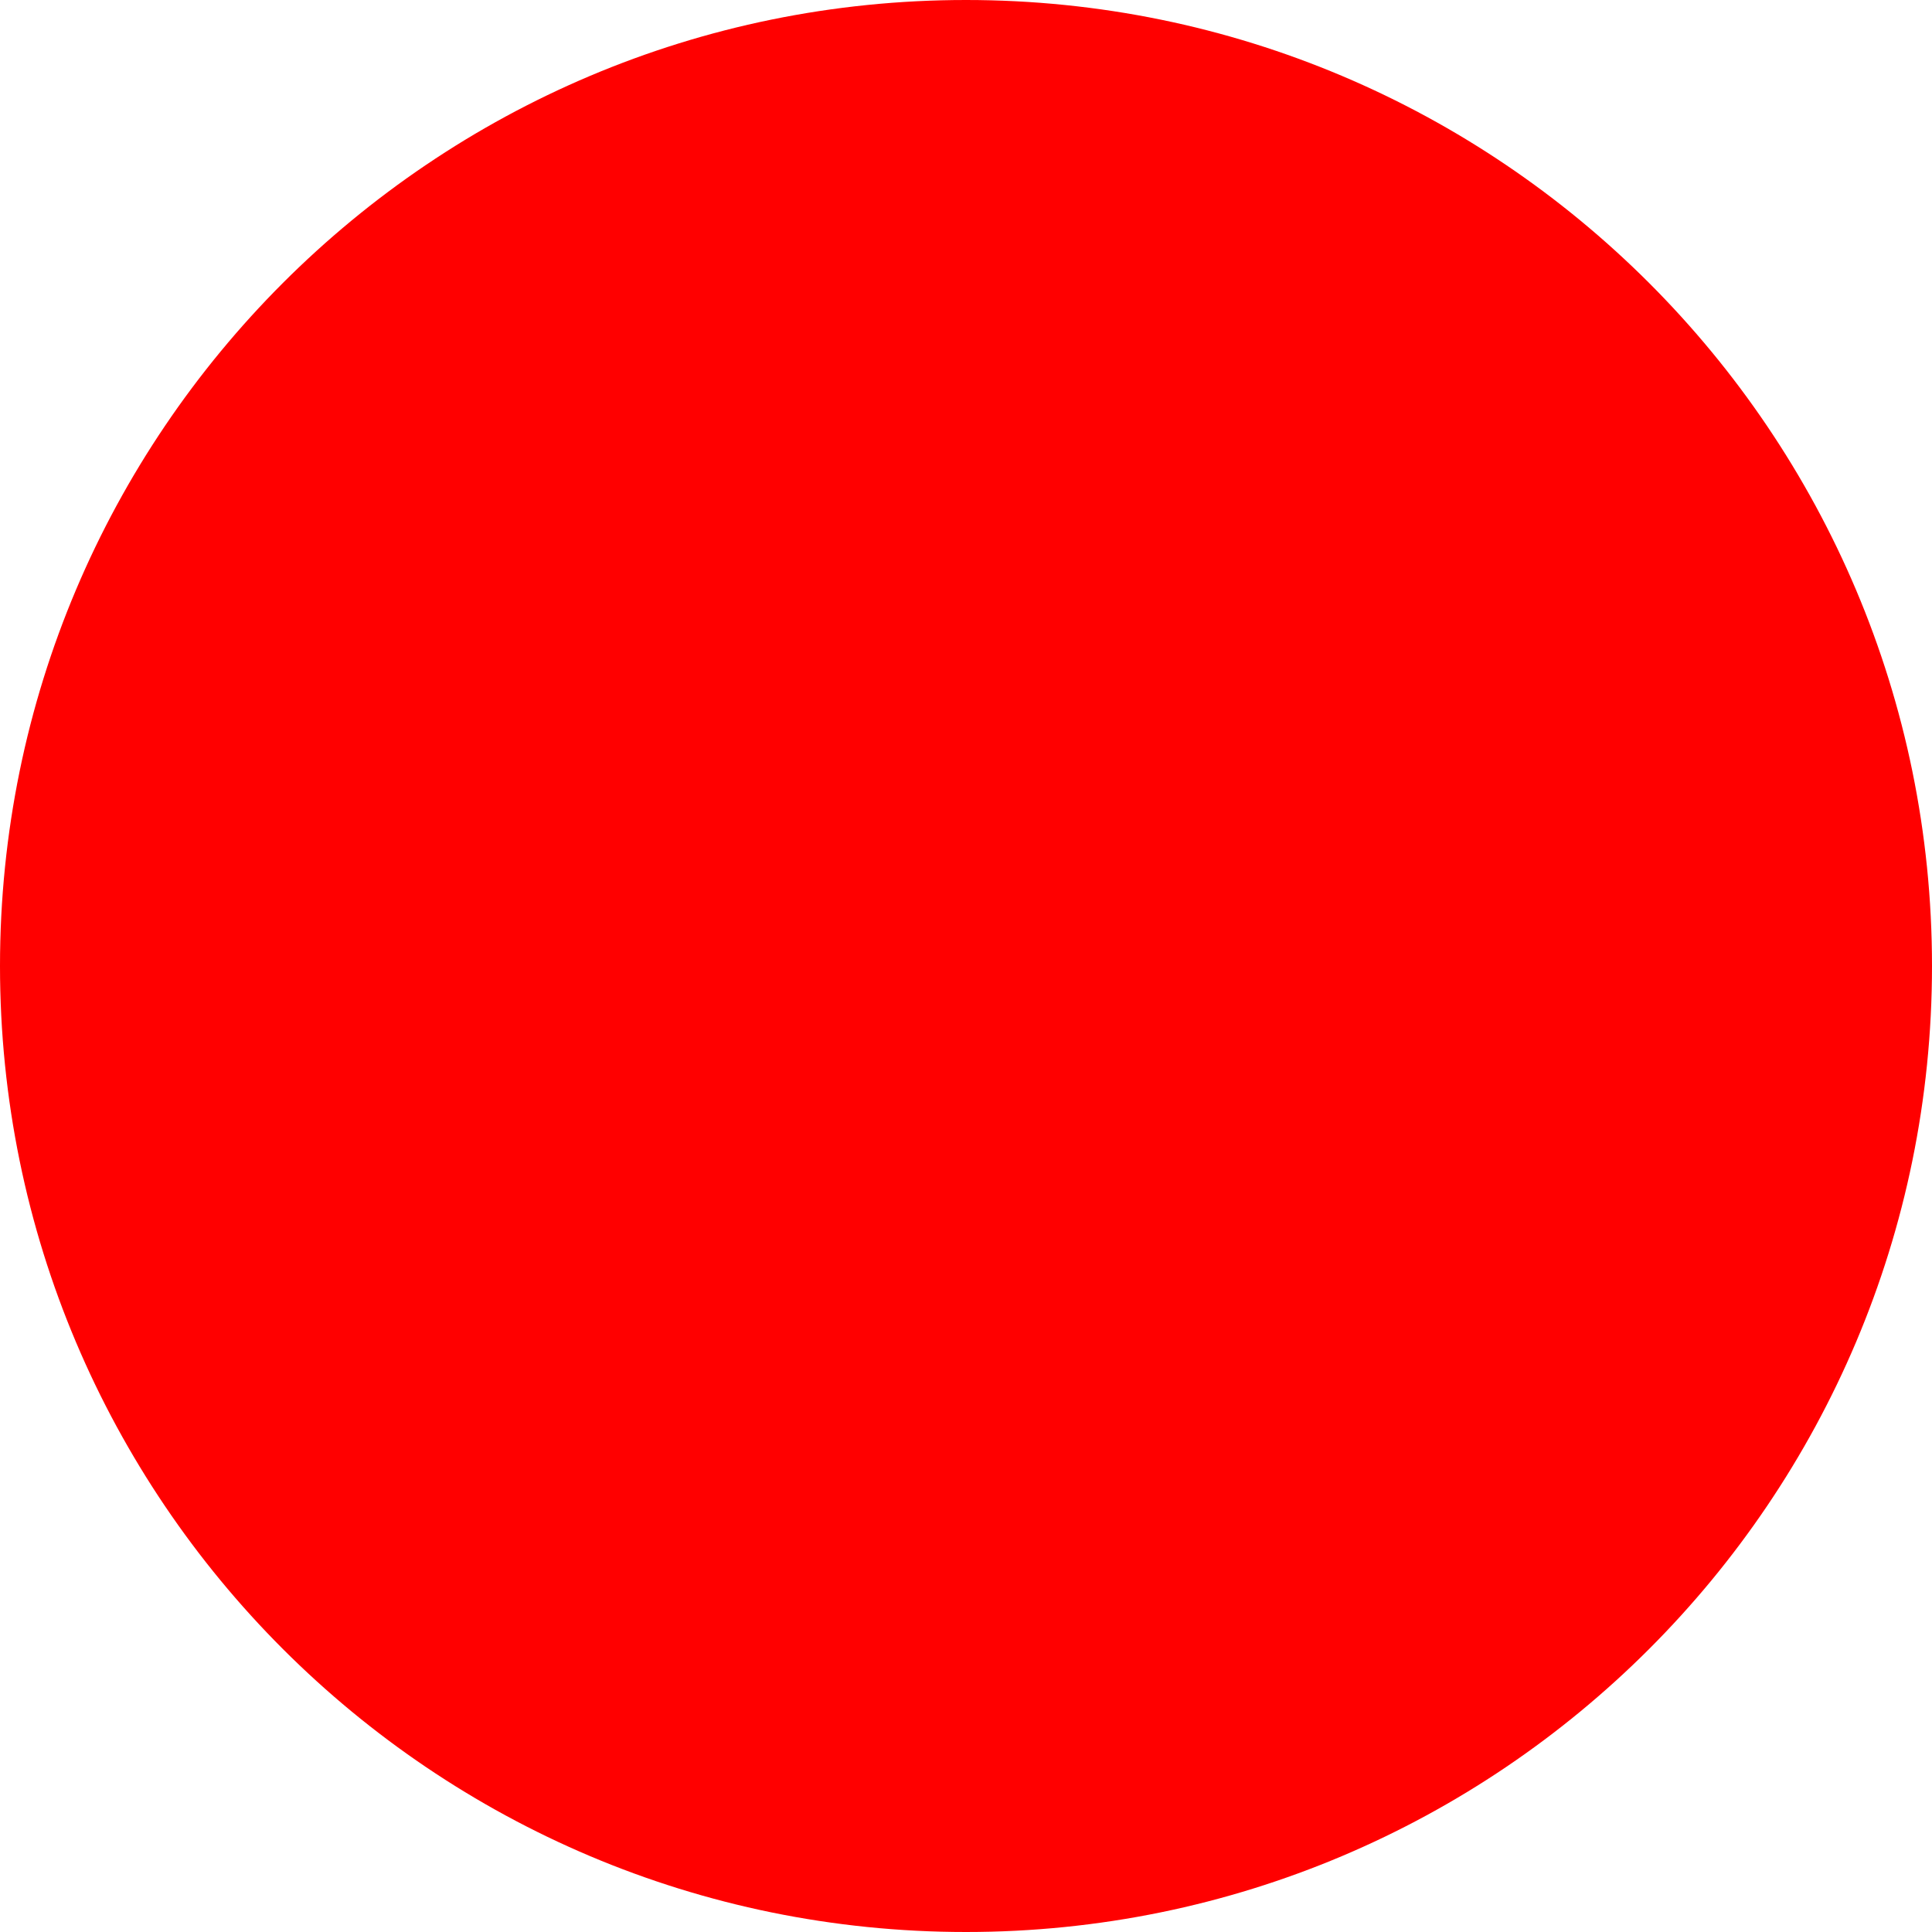
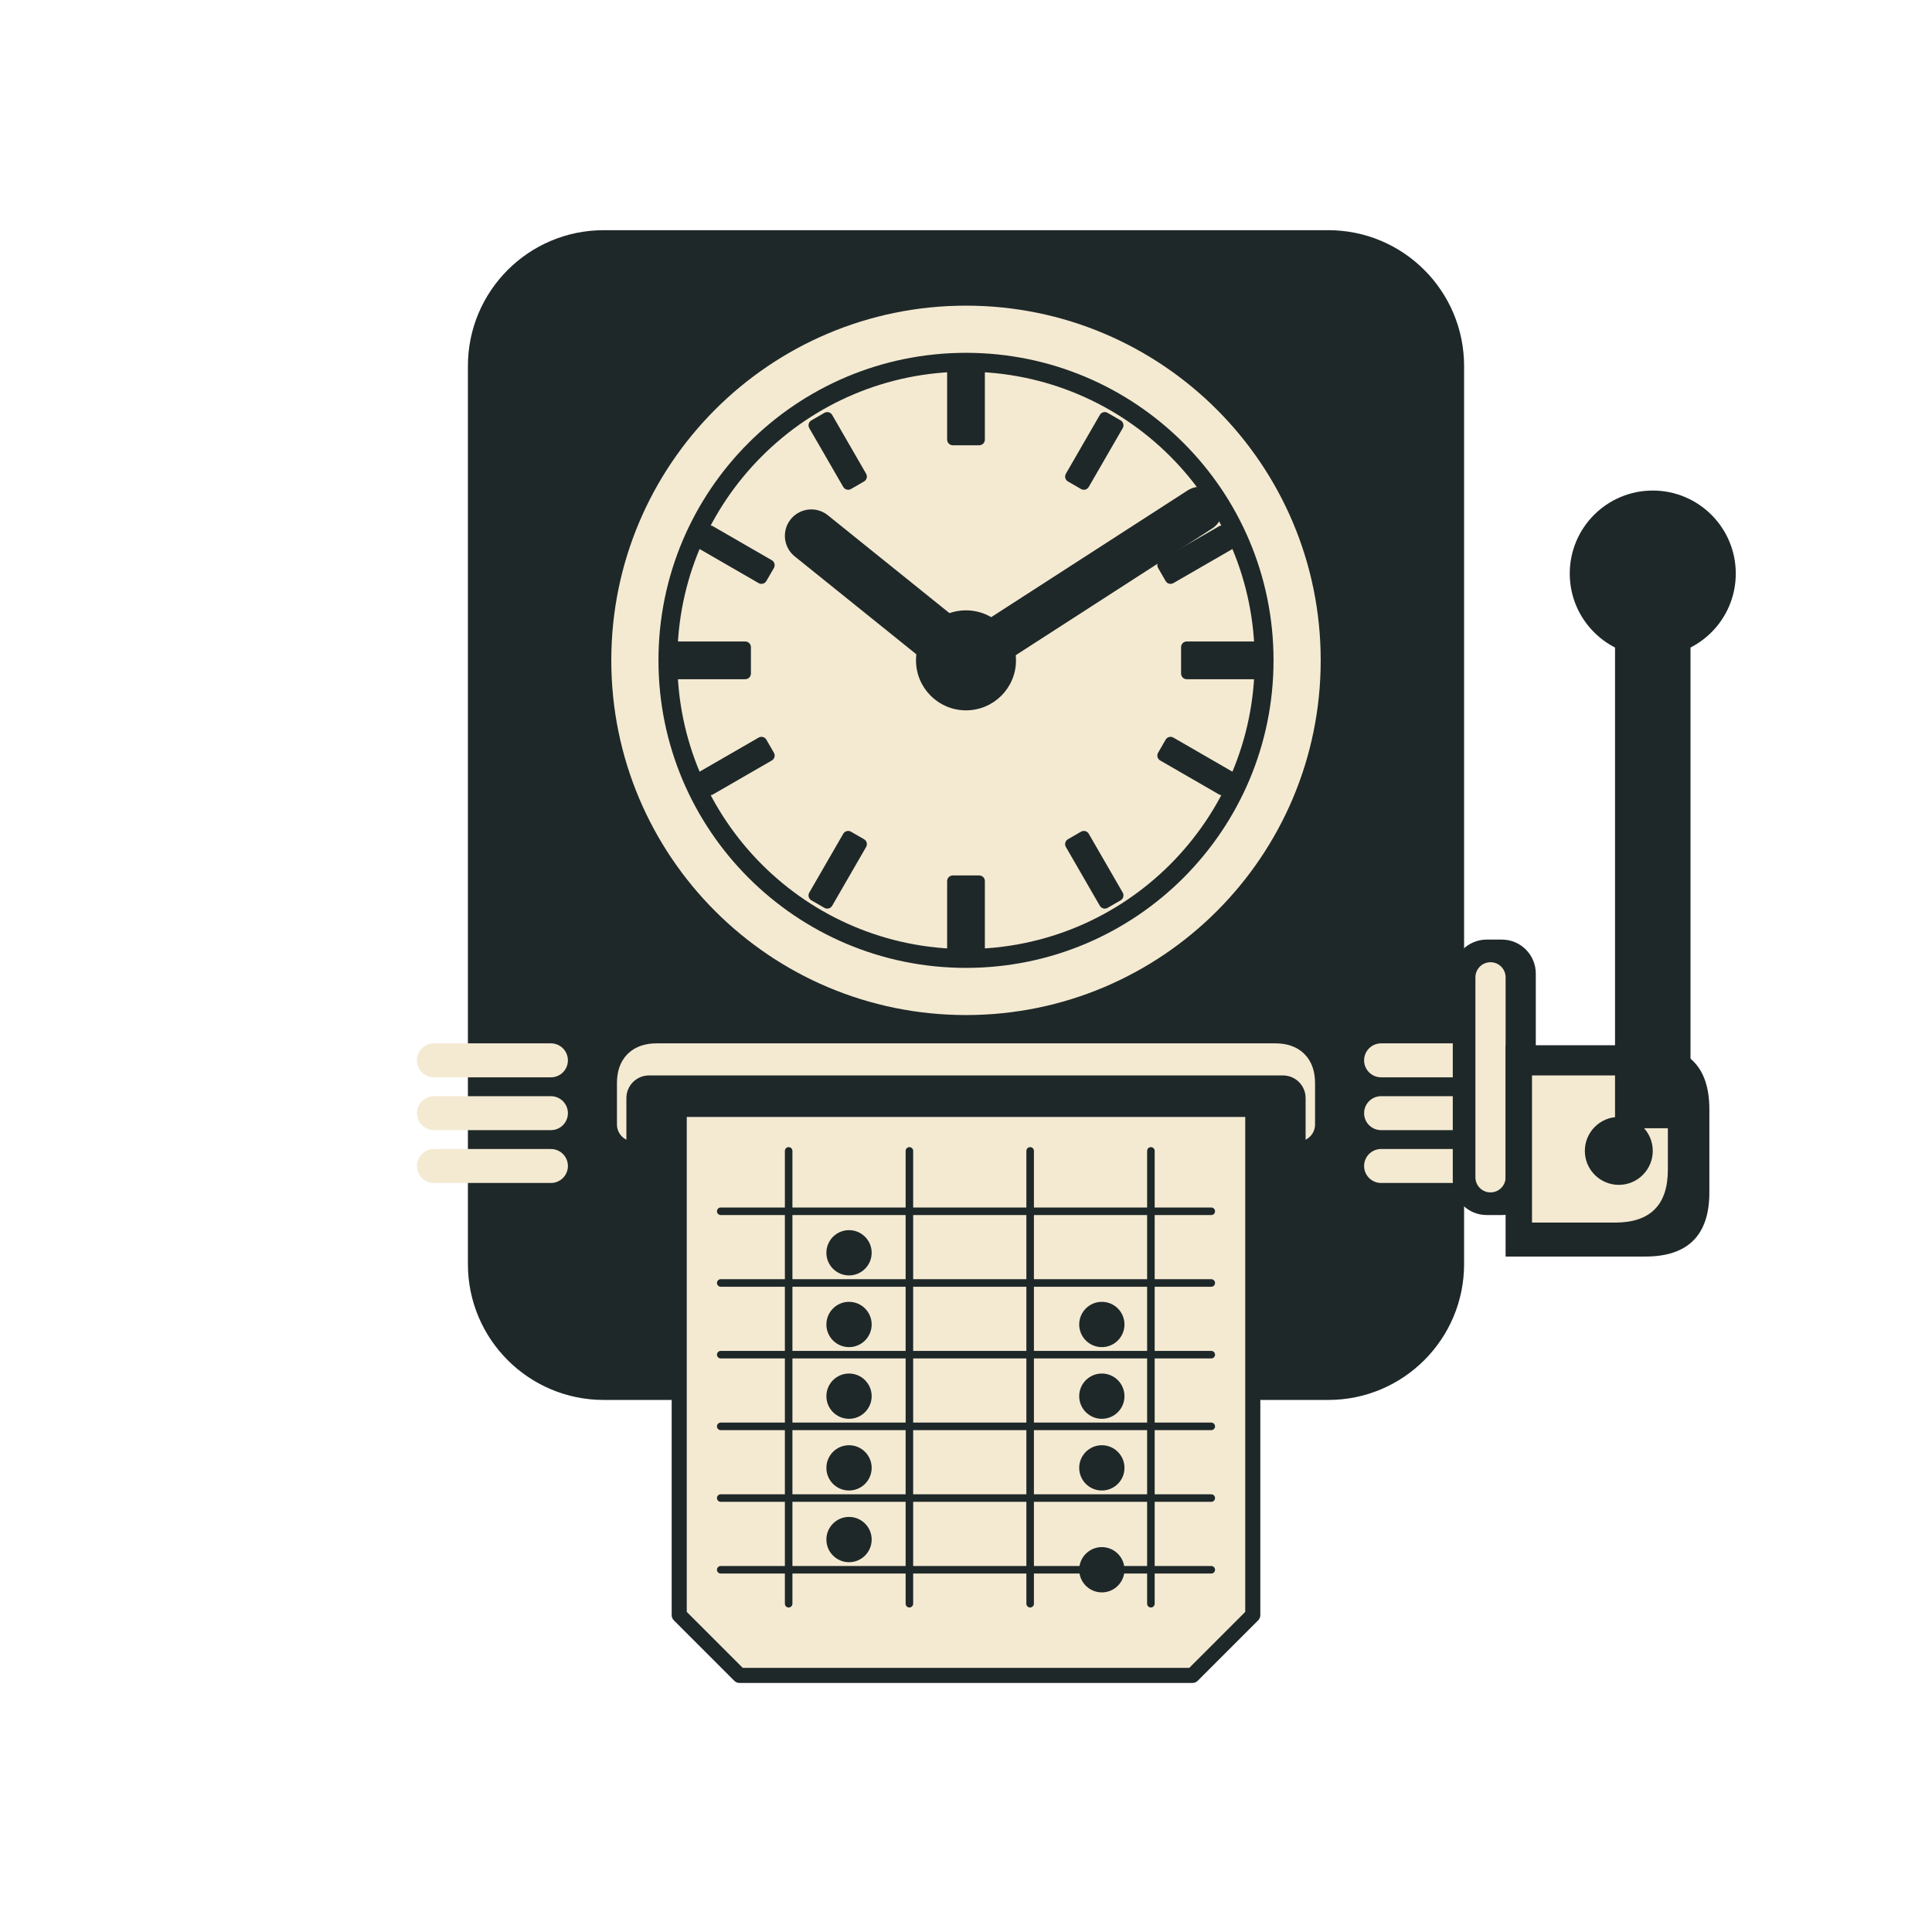
- <svg xmlns="http://www.w3.org/2000/svg" width="512" height="512">
-   <circle cx="256" cy="256" r="256" fill="red" />
+ <svg xmlns="http://www.w3.org/2000/svg" width="1024" height="1024" viewBox="0 0 1024 1024" role="img" aria-label="Ponto">
+   <defs>
+     <style>
+       .dark { fill: #1f2829; }
+       .cream { fill: #f4ead2; }
+       .line { stroke: #1f2829; stroke-width: 8; stroke-linecap: round; stroke-linejoin: round; fill: none; }
+       .thin { stroke: #1f2829; stroke-width: 4; stroke-linecap: round; fill: none; }
+       .slot { stroke: #f4ead2; stroke-width: 18; stroke-linecap: round; stroke-linejoin: round; fill: none; }
+     </style>
+   </defs>
+   <rect class="dark" x="248" y="122" width="528" height="620" rx="72" />
+   <g class="slot">
+     <line x1="230" y1="562" x2="292" y2="562" />
+     <line x1="230" y1="590" x2="292" y2="590" />
+     <line x1="230" y1="618" x2="292" y2="618" />
+     <line x1="732" y1="562" x2="794" y2="562" />
+     <line x1="732" y1="590" x2="794" y2="590" />
+     <line x1="732" y1="618" x2="794" y2="618" />
+   </g>
+   <g id="lever">
+     <rect class="dark" x="770" y="498" width="44" height="146" rx="18" />
+     <rect class="cream" x="782" y="510" width="16" height="122" rx="8" />
+     <path class="dark" d="M798 554 L872 554 Q906 554 906 588 L906 632 Q906 666 872 666 L798 666 Z" />
+     <path class="cream" d="M812 570 L856 570 Q884 570 884 598 L884 620 Q884 648 856 648 L812 648 Z" />
+     <circle class="dark" cx="858" cy="610" r="18" />
+     <rect class="cream" x="862" y="332" width="28" height="260" rx="14" />
+     <path class="dark" d="M862 592 L862 332 Q862 320 876 320 Q890 320 890 332 L890 592 Z" fill="none" stroke="#1f2829" stroke-width="12" stroke-linejoin="round" />
+     <circle class="dark" cx="876" cy="304" r="44" />
+   </g>
+   <circle class="cream" cx="512" cy="350" r="178" />
+   <circle cx="512" cy="350" r="178" fill="none" stroke="#f4ead2" stroke-width="20" />
+   <circle cx="512" cy="350" r="158" fill="none" stroke="#1f2829" stroke-width="10" />
+   <g class="dark">
+     <rect x="502" y="194" width="20" height="42" rx="3" />
+     <rect x="502" y="464" width="20" height="42" rx="3" />
+     <rect x="356" y="340" width="42" height="20" rx="3" />
+     <rect x="626" y="340" width="42" height="20" rx="3" />
+     <rect x="437" y="218" width="14" height="42" rx="3" transform="rotate(-30 444 239)" />
+     <rect x="573" y="218" width="14" height="42" rx="3" transform="rotate(30 580 239)" />
+     <rect x="437" y="440" width="14" height="42" rx="3" transform="rotate(30 444 461)" />
+     <rect x="573" y="440" width="14" height="42" rx="3" transform="rotate(-30 580 461)" />
+     <rect x="383" y="273" width="14" height="42" rx="3" transform="rotate(-60 390 294)" />
+     <rect x="627" y="273" width="14" height="42" rx="3" transform="rotate(60 634 294)" />
+     <rect x="383" y="385" width="14" height="42" rx="3" transform="rotate(60 390 406)" />
+     <rect x="627" y="385" width="14" height="42" rx="3" transform="rotate(-60 634 406)" />
+   </g>
+   <g class="dark" stroke="#1f2829" stroke-linecap="round" stroke-linejoin="round">
+     <line x1="512" y1="350" x2="430" y2="284" stroke-width="28" />
+     <line x1="512" y1="350" x2="636" y2="270" stroke-width="24" />
+     <circle cx="512" cy="350" r="26" />
+   </g>
+   <path class="slot" d="M336 596 V574 Q336 562 348 562 H676 Q688 562 688 574 V596" />
+   <rect class="dark" x="332" y="570" width="360" height="48" rx="12" />
+   <path class="cream" d="M360 588 H664 V856 L632 888 H392 L360 856 Z" />
+   <path class="line" d="M360 588 H664 V856 L632 888 H392 L360 856 Z" />
+   <g class="thin">
+     <line x1="418" y1="610" x2="418" y2="850" />
+     <line x1="482" y1="610" x2="482" y2="850" />
+     <line x1="546" y1="610" x2="546" y2="850" />
+     <line x1="610" y1="610" x2="610" y2="850" />
+     <line x1="382" y1="642" x2="642" y2="642" />
+     <line x1="382" y1="680" x2="642" y2="680" />
+     <line x1="382" y1="718" x2="642" y2="718" />
+     <line x1="382" y1="756" x2="642" y2="756" />
+     <line x1="382" y1="794" x2="642" y2="794" />
+     <line x1="382" y1="832" x2="642" y2="832" />
+   </g>
+   <g class="dark">
+     <circle cx="450" cy="664" r="12" />
+     <circle cx="450" cy="702" r="12" />
+     <circle cx="450" cy="740" r="12" />
+     <circle cx="450" cy="778" r="12" />
+     <circle cx="450" cy="816" r="12" />
+     <circle cx="584" cy="702" r="12" />
+     <circle cx="584" cy="740" r="12" />
+     <circle cx="584" cy="778" r="12" />
+     <circle cx="584" cy="832" r="12" />
+   </g>
</svg>
